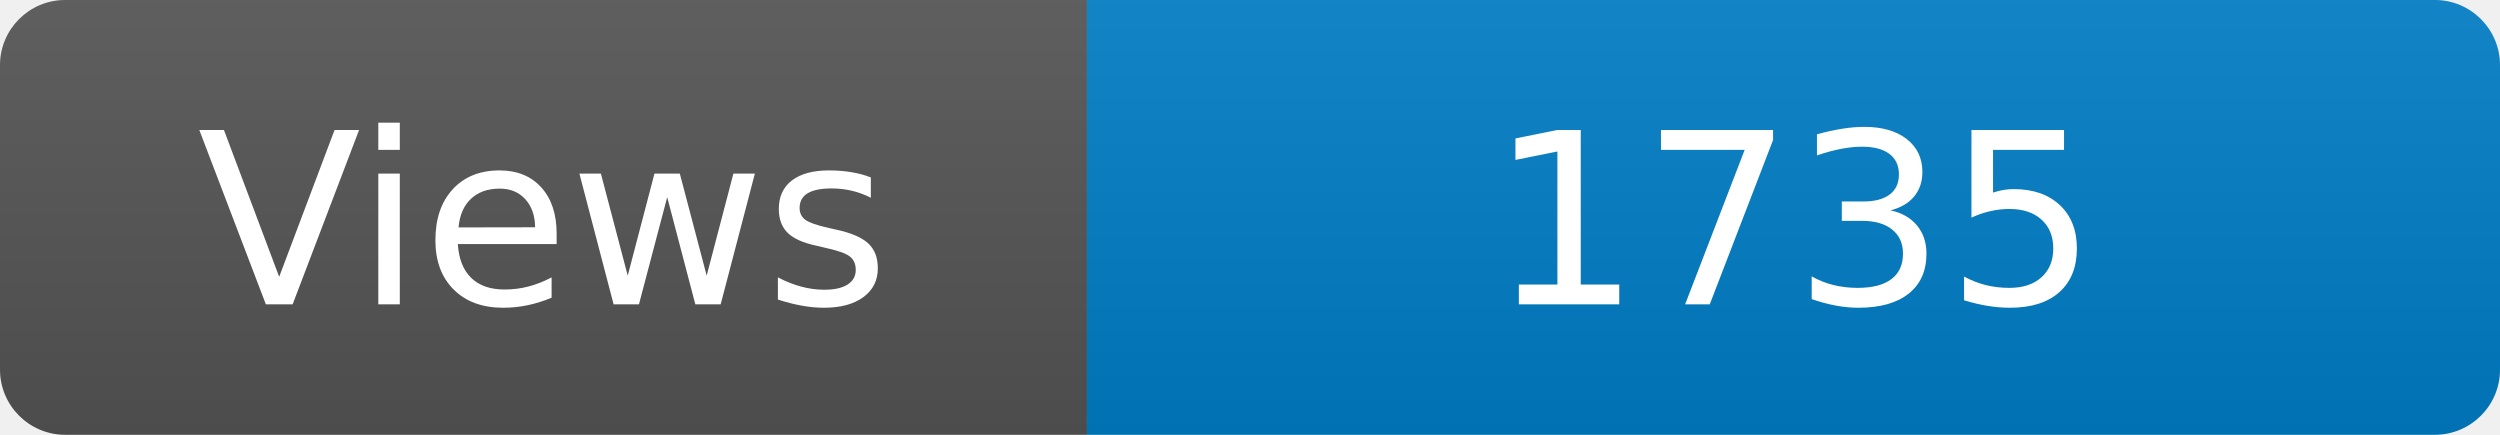
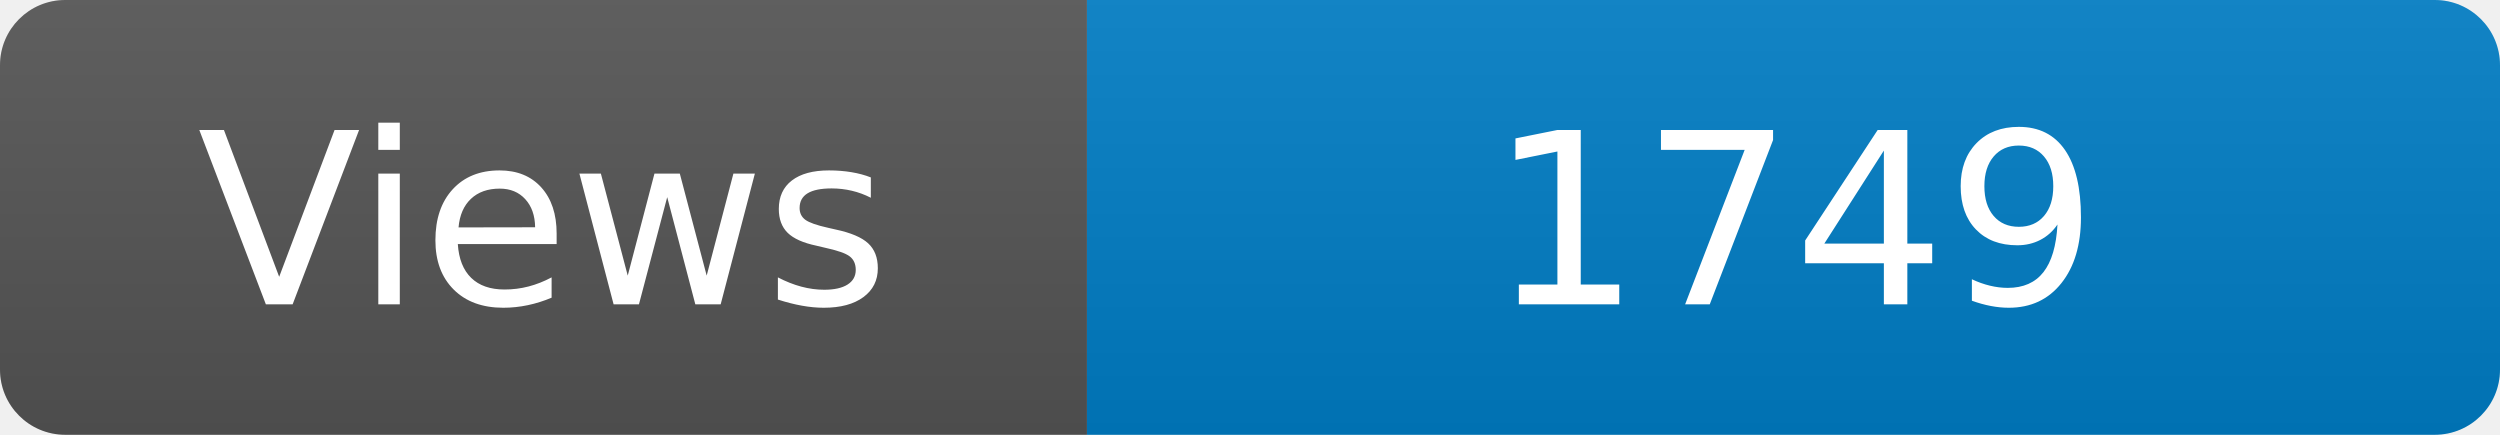
<svg xmlns="http://www.w3.org/2000/svg" width="115" height="20" role="img" aria-label="Maintained?: yes">
  <linearGradient id="s" x2="0" y2="100%">
    <stop offset="0" stop-color="#bbb" stop-opacity=".1" />
    <stop offset="1" stop-opacity=".1" />
  </linearGradient>
  <clipPath id="r">
    <rect width="115" height="20" rx="3" fill="#fff" />
  </clipPath>
  <g clip-path="url(#r)">
    <rect width="50" height="20" fill="#555" />
    <rect x="50" width="160" height="20" fill="#007ec6" />
    <rect width="115" height="20" fill="url(#s)" />
  </g>
  <g fill="#fff" text-anchor="middle" font-family="Verdana,Geneva,DejaVu Sans,sans-serif" font-size="110">
    <text x="250" y="140" transform="scale(.1)" fill="#fff">Views</text>
-     <text x="825" y="140" transform="scale(.1)" fill="#fff">1735</text>
+     <text x="825" y="140" transform="scale(.1)" fill="#fff">1749</text>
  </g>
</svg>
